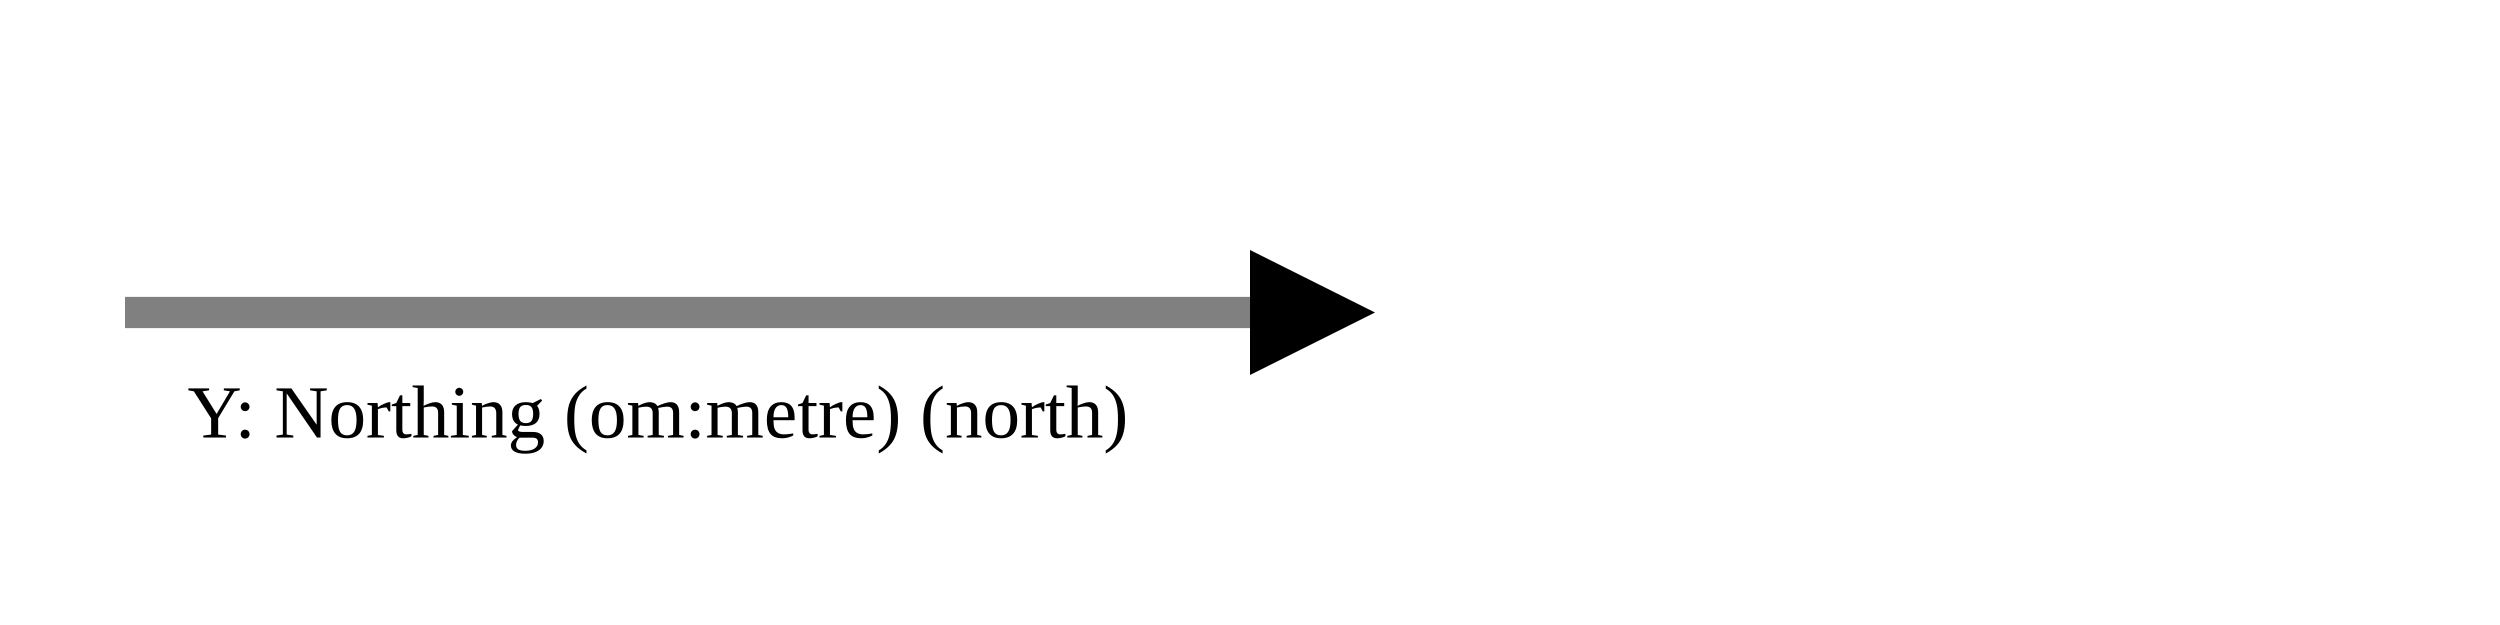
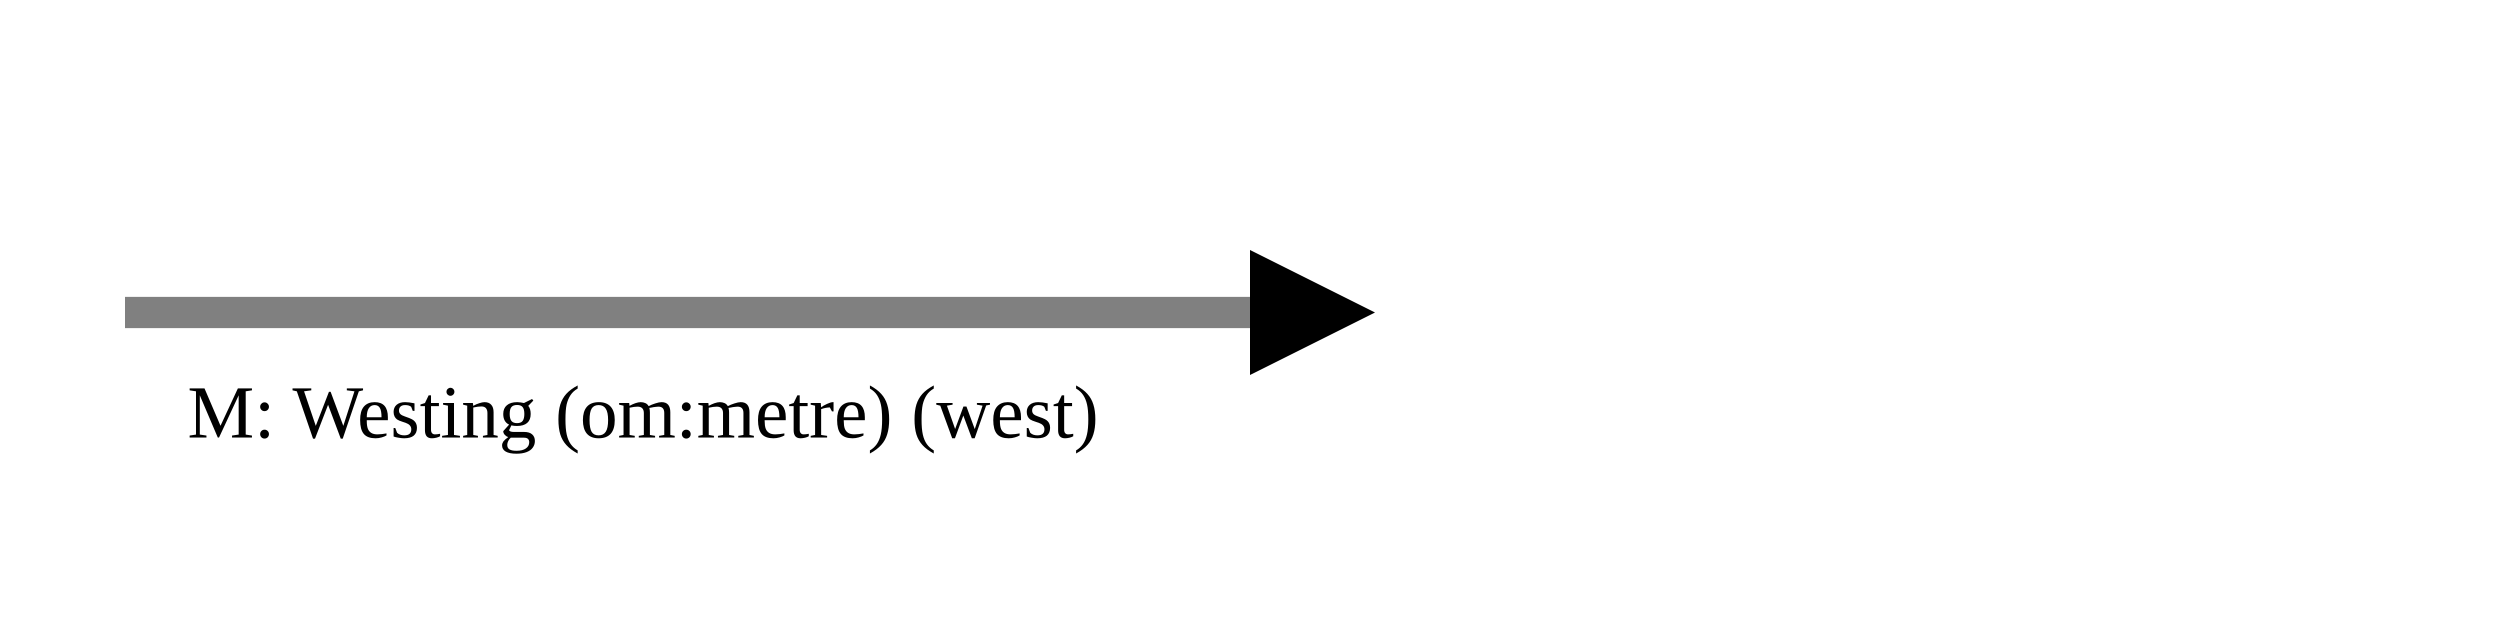
<svg xmlns="http://www.w3.org/2000/svg" version="1.1" width="400" height="100" viewbox="0 0 275 100">
  <defs>
    <marker id="arrowhead" markerWidth="10" markerHeight="7" refX="0" refY="2" orient="auto">
      <polygon points="0 0, 4 2, 0 4" />
    </marker>
  </defs>
  <line x1="20" y1="50" x2="200" y2="50" stroke="gray" stroke-width="5" marker-end="url(#arrowhead)" />
-   <text x="30" y="70" class="small">Y: Northing (om:metre) (north)</text>
+   <text x="30" y="70" class="small">M: Westing (om:metre) (west)</text>
</svg>
